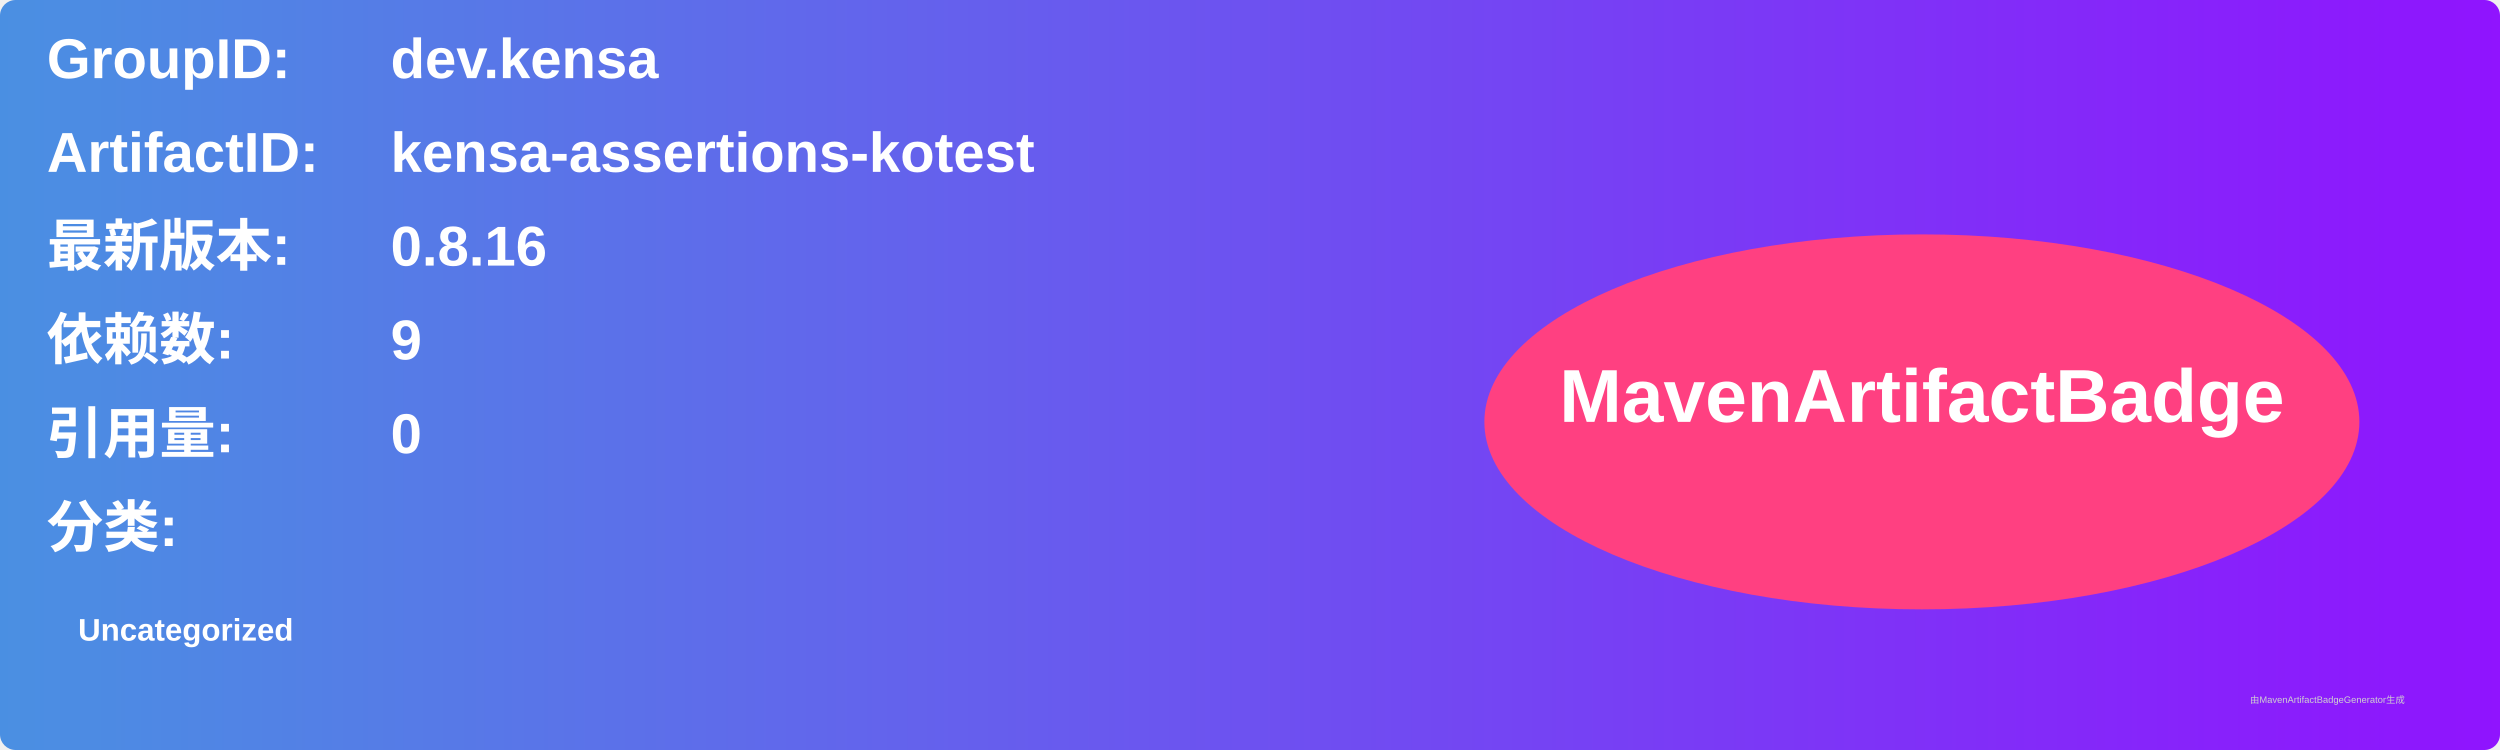
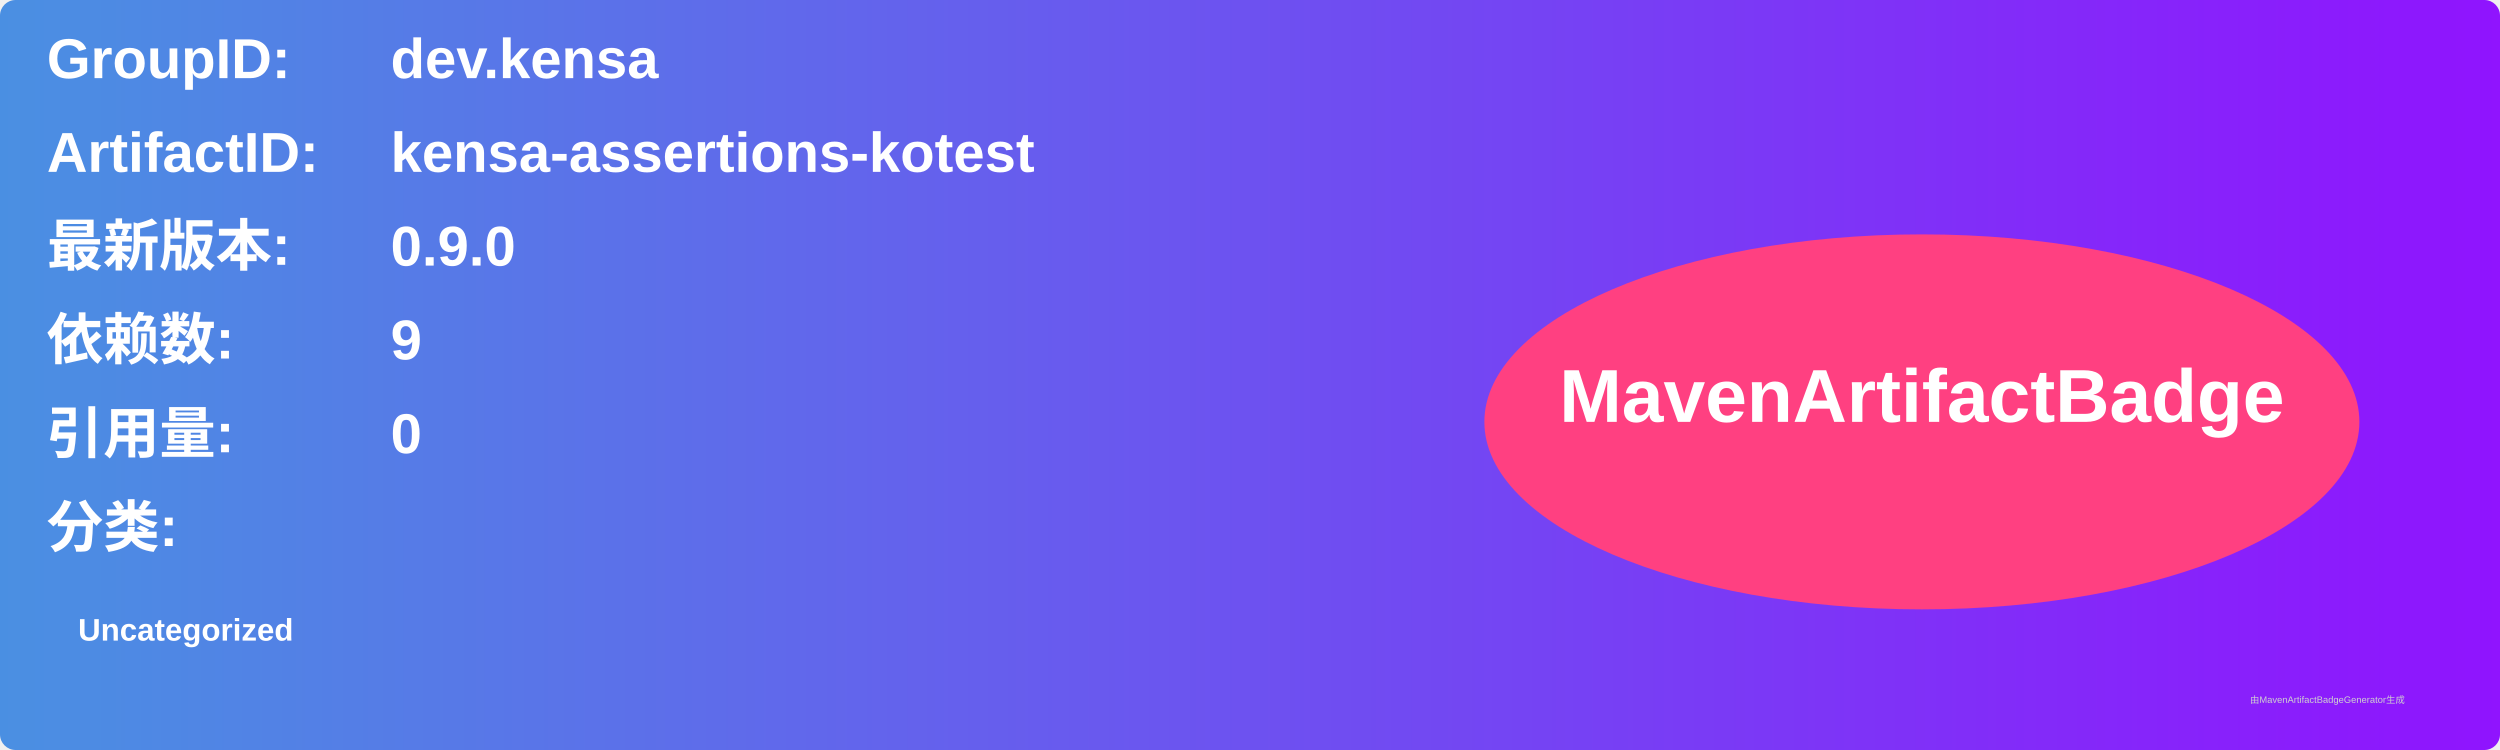
<svg xmlns="http://www.w3.org/2000/svg" width="800" height="240" viewBox="0 0 800 240">
  <linearGradient id="grad" x1="0%" y1="0%" x2="100%" y2="0%">
    <stop offset="0%" stop-color="#4a90e2" />
    <stop offset="100%" stop-color="#9013fe" />
  </linearGradient>
  <rect width="100%" height="100%" rx="5" ry="5" fill="url(#grad)" />
  <g transform="translate(15, 15)">
    <text x="0" y="10" font-family="Arial" font-size="18" fill="white" font-weight="bold" width="260">GroupID:</text>
    <text x="110" y="10" font-family="Arial" font-size="18" fill="white" font-weight="bold" width="460">dev.kensa</text>
    <text x="0" y="40" font-family="Arial" font-size="18" fill="white" font-weight="bold" width="260">ArtifactID:</text>
    <text x="110" y="40" font-family="Arial" font-size="18" fill="white" font-weight="bold" width="460">kensa-assertions-kotest</text>
    <text x="0" y="70" font-family="Arial" font-size="18" fill="white" font-weight="bold">最新版本:</text>
    <text x="110" y="70" font-family="Arial" font-size="18" fill="white" font-weight="bold">
-       <tspan font-weight="bold">0.8.16</tspan>
+       <tspan font-weight="bold">0.9.0</tspan>
    </text>
    <text x="0" y="100" font-family="Arial" font-size="18" fill="white" font-weight="bold">依赖数: </text>
    <text x="110" y="100" font-family="Arial" font-size="18" fill="white">
      <tspan font-weight="bold">9</tspan>
    </text>
    <text x="0" y="130" font-family="Arial" font-size="18" fill="white" font-weight="bold">引用量: </text>
    <text x="110" y="130" font-family="Arial" font-size="18" fill="white">
      <tspan font-weight="bold">0</tspan>
    </text>
    <text x="0" y="160" font-family="Arial" font-size="18" fill="white" font-weight="bold">分类:</text>
    <text x="10" y="190" font-family="Arial" font-size="10" fill="white">
      <tspan font-weight="bold">Uncategorized</tspan>
    </text>
    <ellipse cx="600" cy="120" rx="140" ry="60" fill="#ff4081" />
    <text x="600" y="120" text-anchor="middle" font-family="Arial" font-size="24" fill="white" font-weight="bold">MavenArtifactBadge</text>
  </g>
  <text x="720" y="225" font-family="Arial" font-size="3" fill="#d0d0d0">由MavenArtifactBadgeGenerator生成</text>
</svg>
